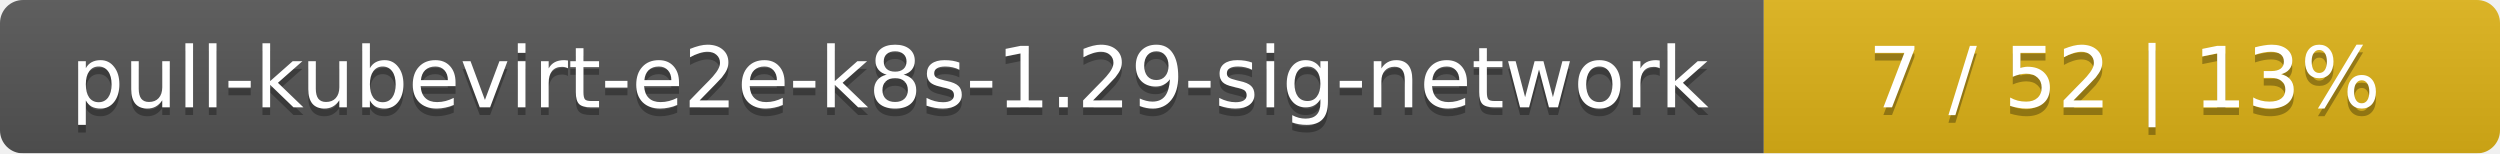
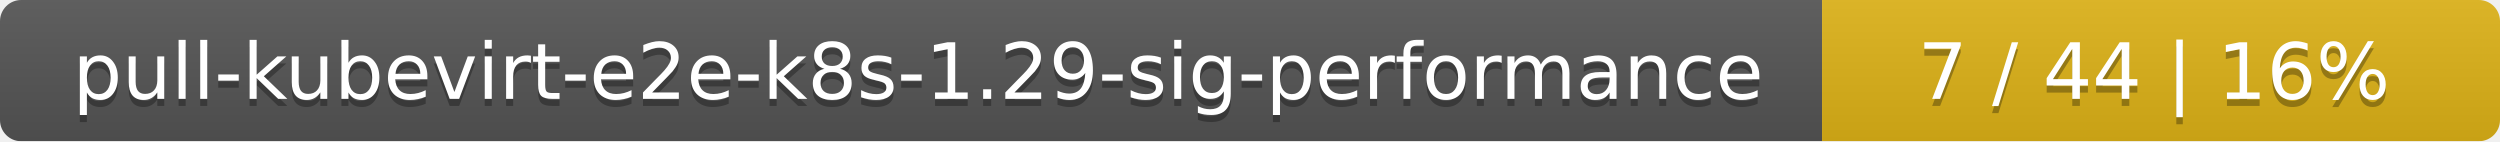
- <svg xmlns="http://www.w3.org/2000/svg" width="326" height="20">
+ <svg xmlns="http://www.w3.org/2000/svg" width="354" height="20">
  <linearGradient id="smooth" x2="0" y2="100%">
    <stop offset="0" stop-color="#bbb" stop-opacity=".1" />
    <stop offset="1" stop-opacity=".1" />
  </linearGradient>
  <mask id="round">
-     <rect width="326" height="20" rx="3" fill="#fff" />
+     <rect width="354" height="20" rx="3" fill="#fff" />
  </mask>
  <g mask="url(#round)">
-     <rect width="230" height="20" fill="#555" />
-     <rect x="230" width="96" height="20" fill="#dfb317" />
-     <rect width="326" height="20" fill="url(#smooth)" />
+     <rect width="258" height="20" fill="#555" />
+     <rect x="258" width="96" height="20" fill="#dfb317" />
+     <rect width="354" height="20" fill="url(#smooth)" />
  </g>
  <g fill="#fff" text-anchor="middle" font-family="DejaVu Sans,Verdana,Geneva,sans-serif" font-size="11">
-     <text x="116" y="15" fill="#010101" fill-opacity=".3">pull-kubevirt-e2e-k8s-1.29-sig-network</text>
-     <text x="116" y="14">pull-kubevirt-e2e-k8s-1.29-sig-network</text>
-     <text x="277" y="15" fill="#010101" fill-opacity=".3">7 / 52    |    13%</text>
-     <text x="277" y="14">7 / 52    |    13%</text>
+     <text x="130" y="15" fill="#010101" fill-opacity=".3">pull-kubevirt-e2e-k8s-1.29-sig-performance</text>
+     <text x="130" y="14">pull-kubevirt-e2e-k8s-1.29-sig-performance</text>
+     <text x="305" y="15" fill="#010101" fill-opacity=".3">7 / 44    |    16%</text>
+     <text x="305" y="14">7 / 44    |    16%</text>
  </g>
</svg>
